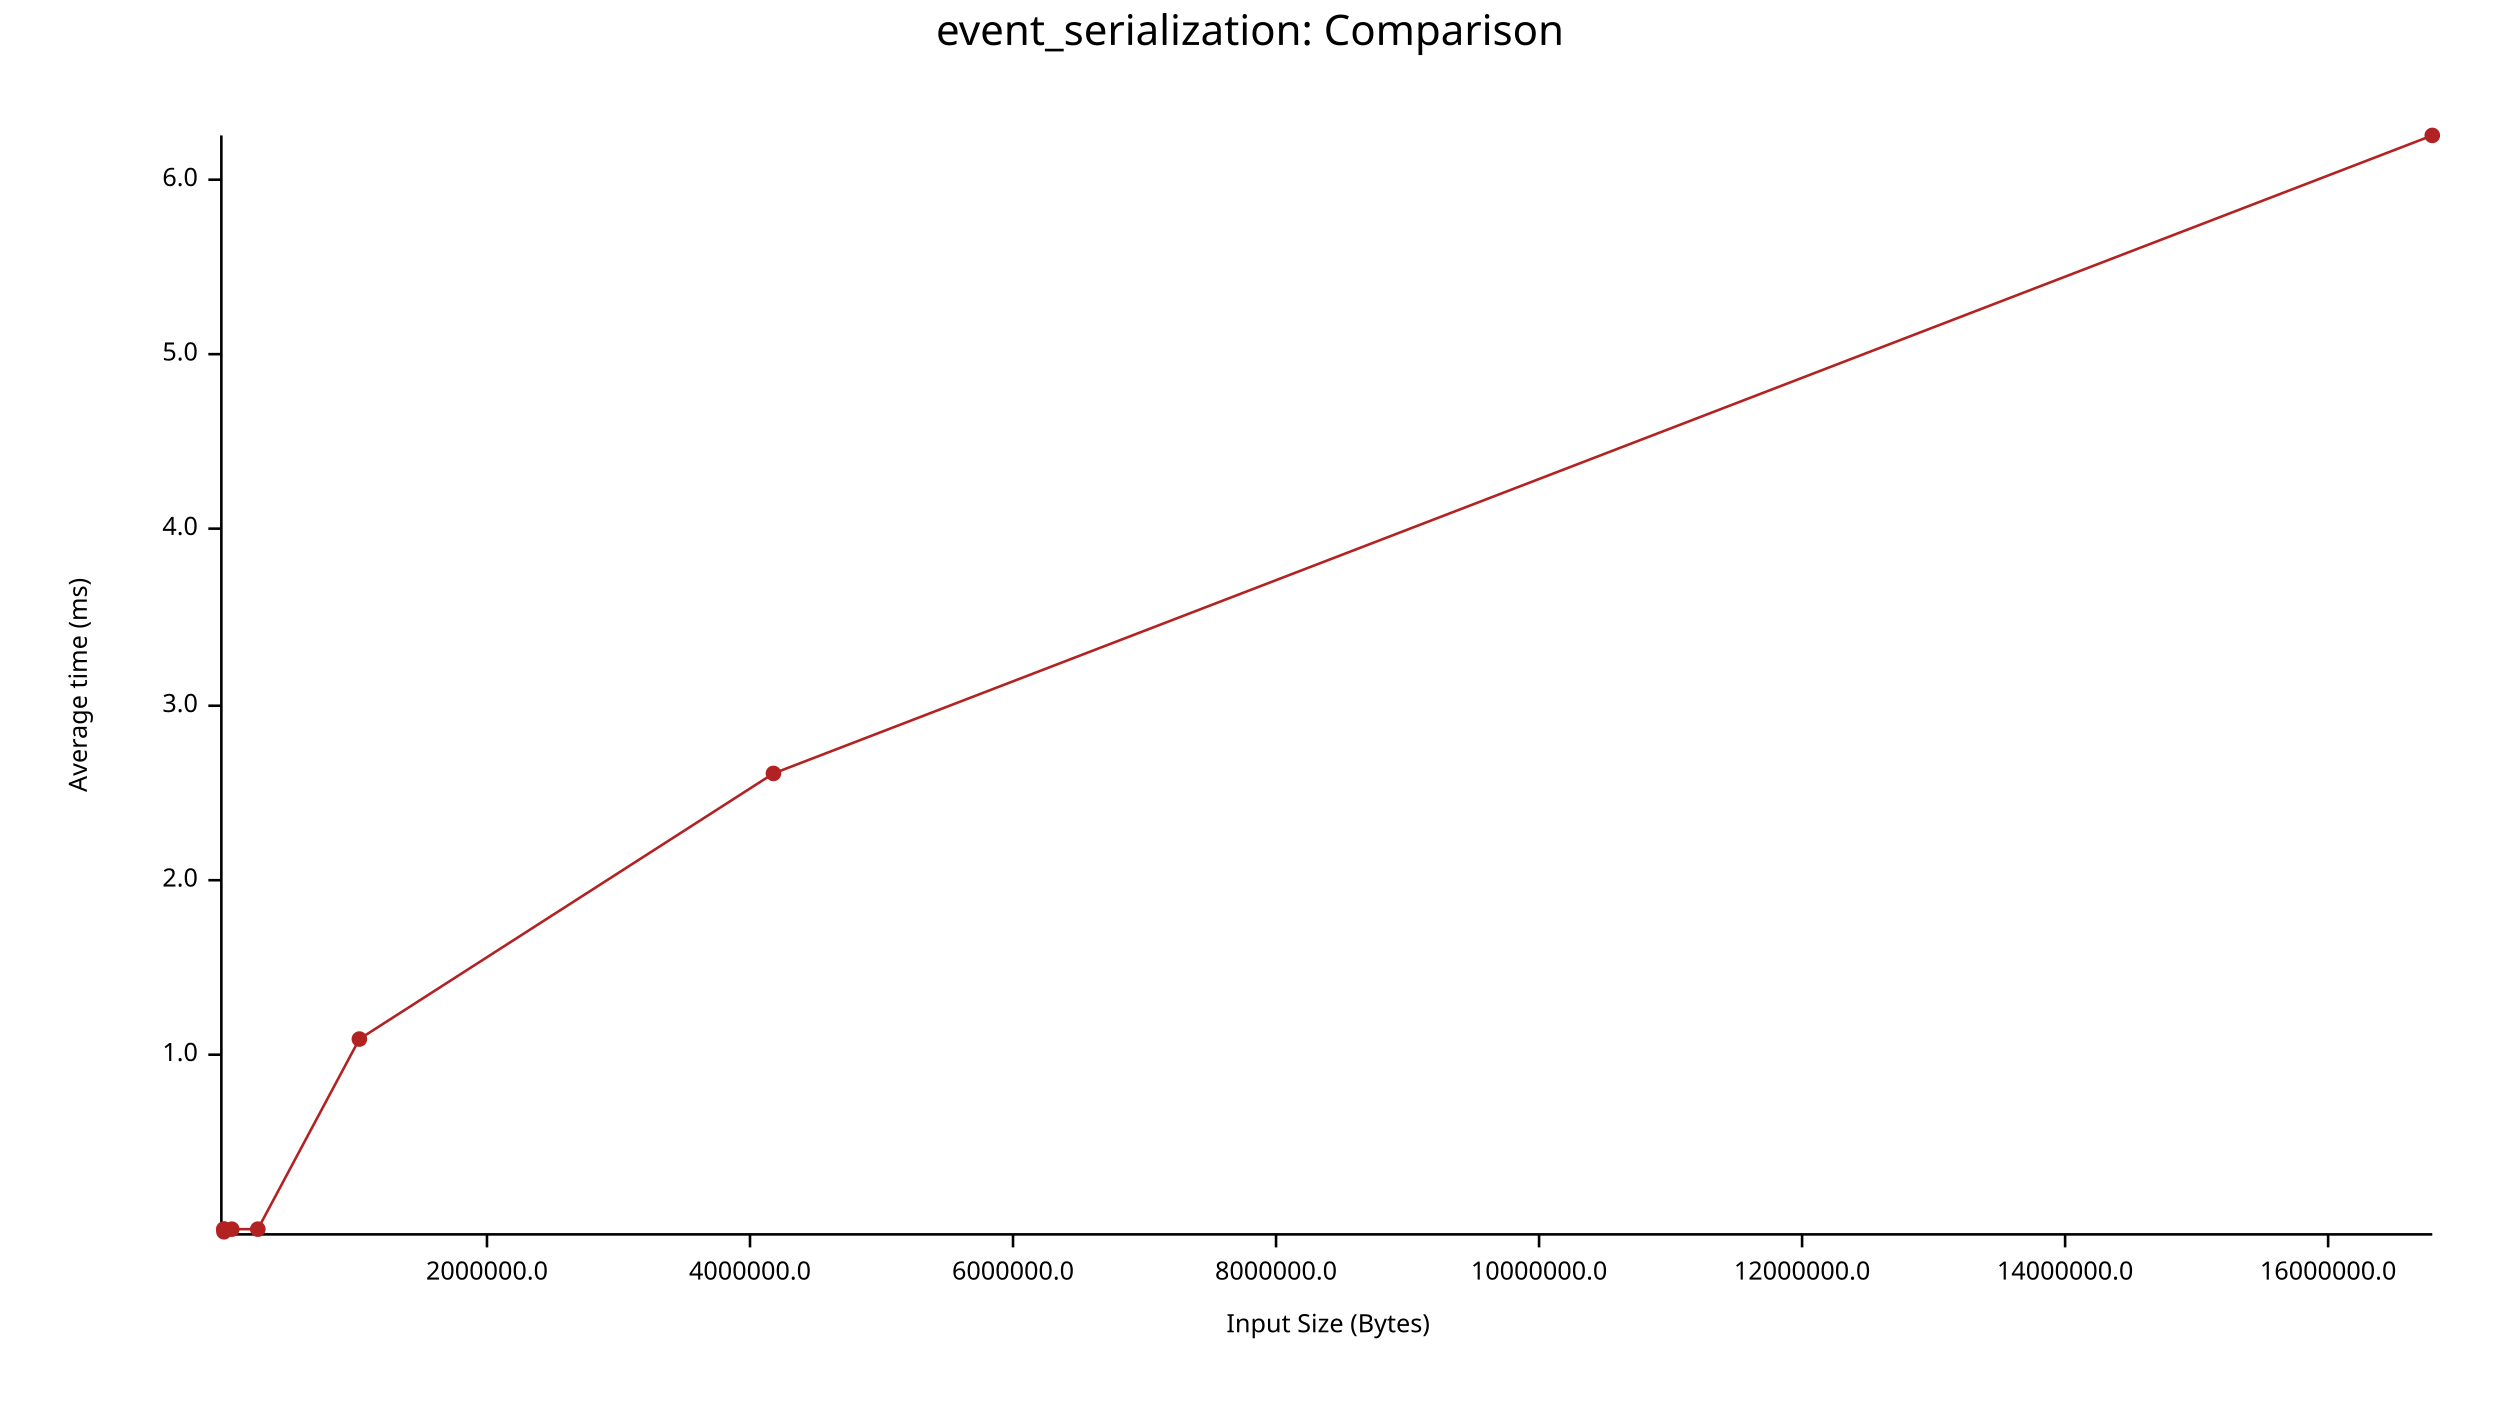
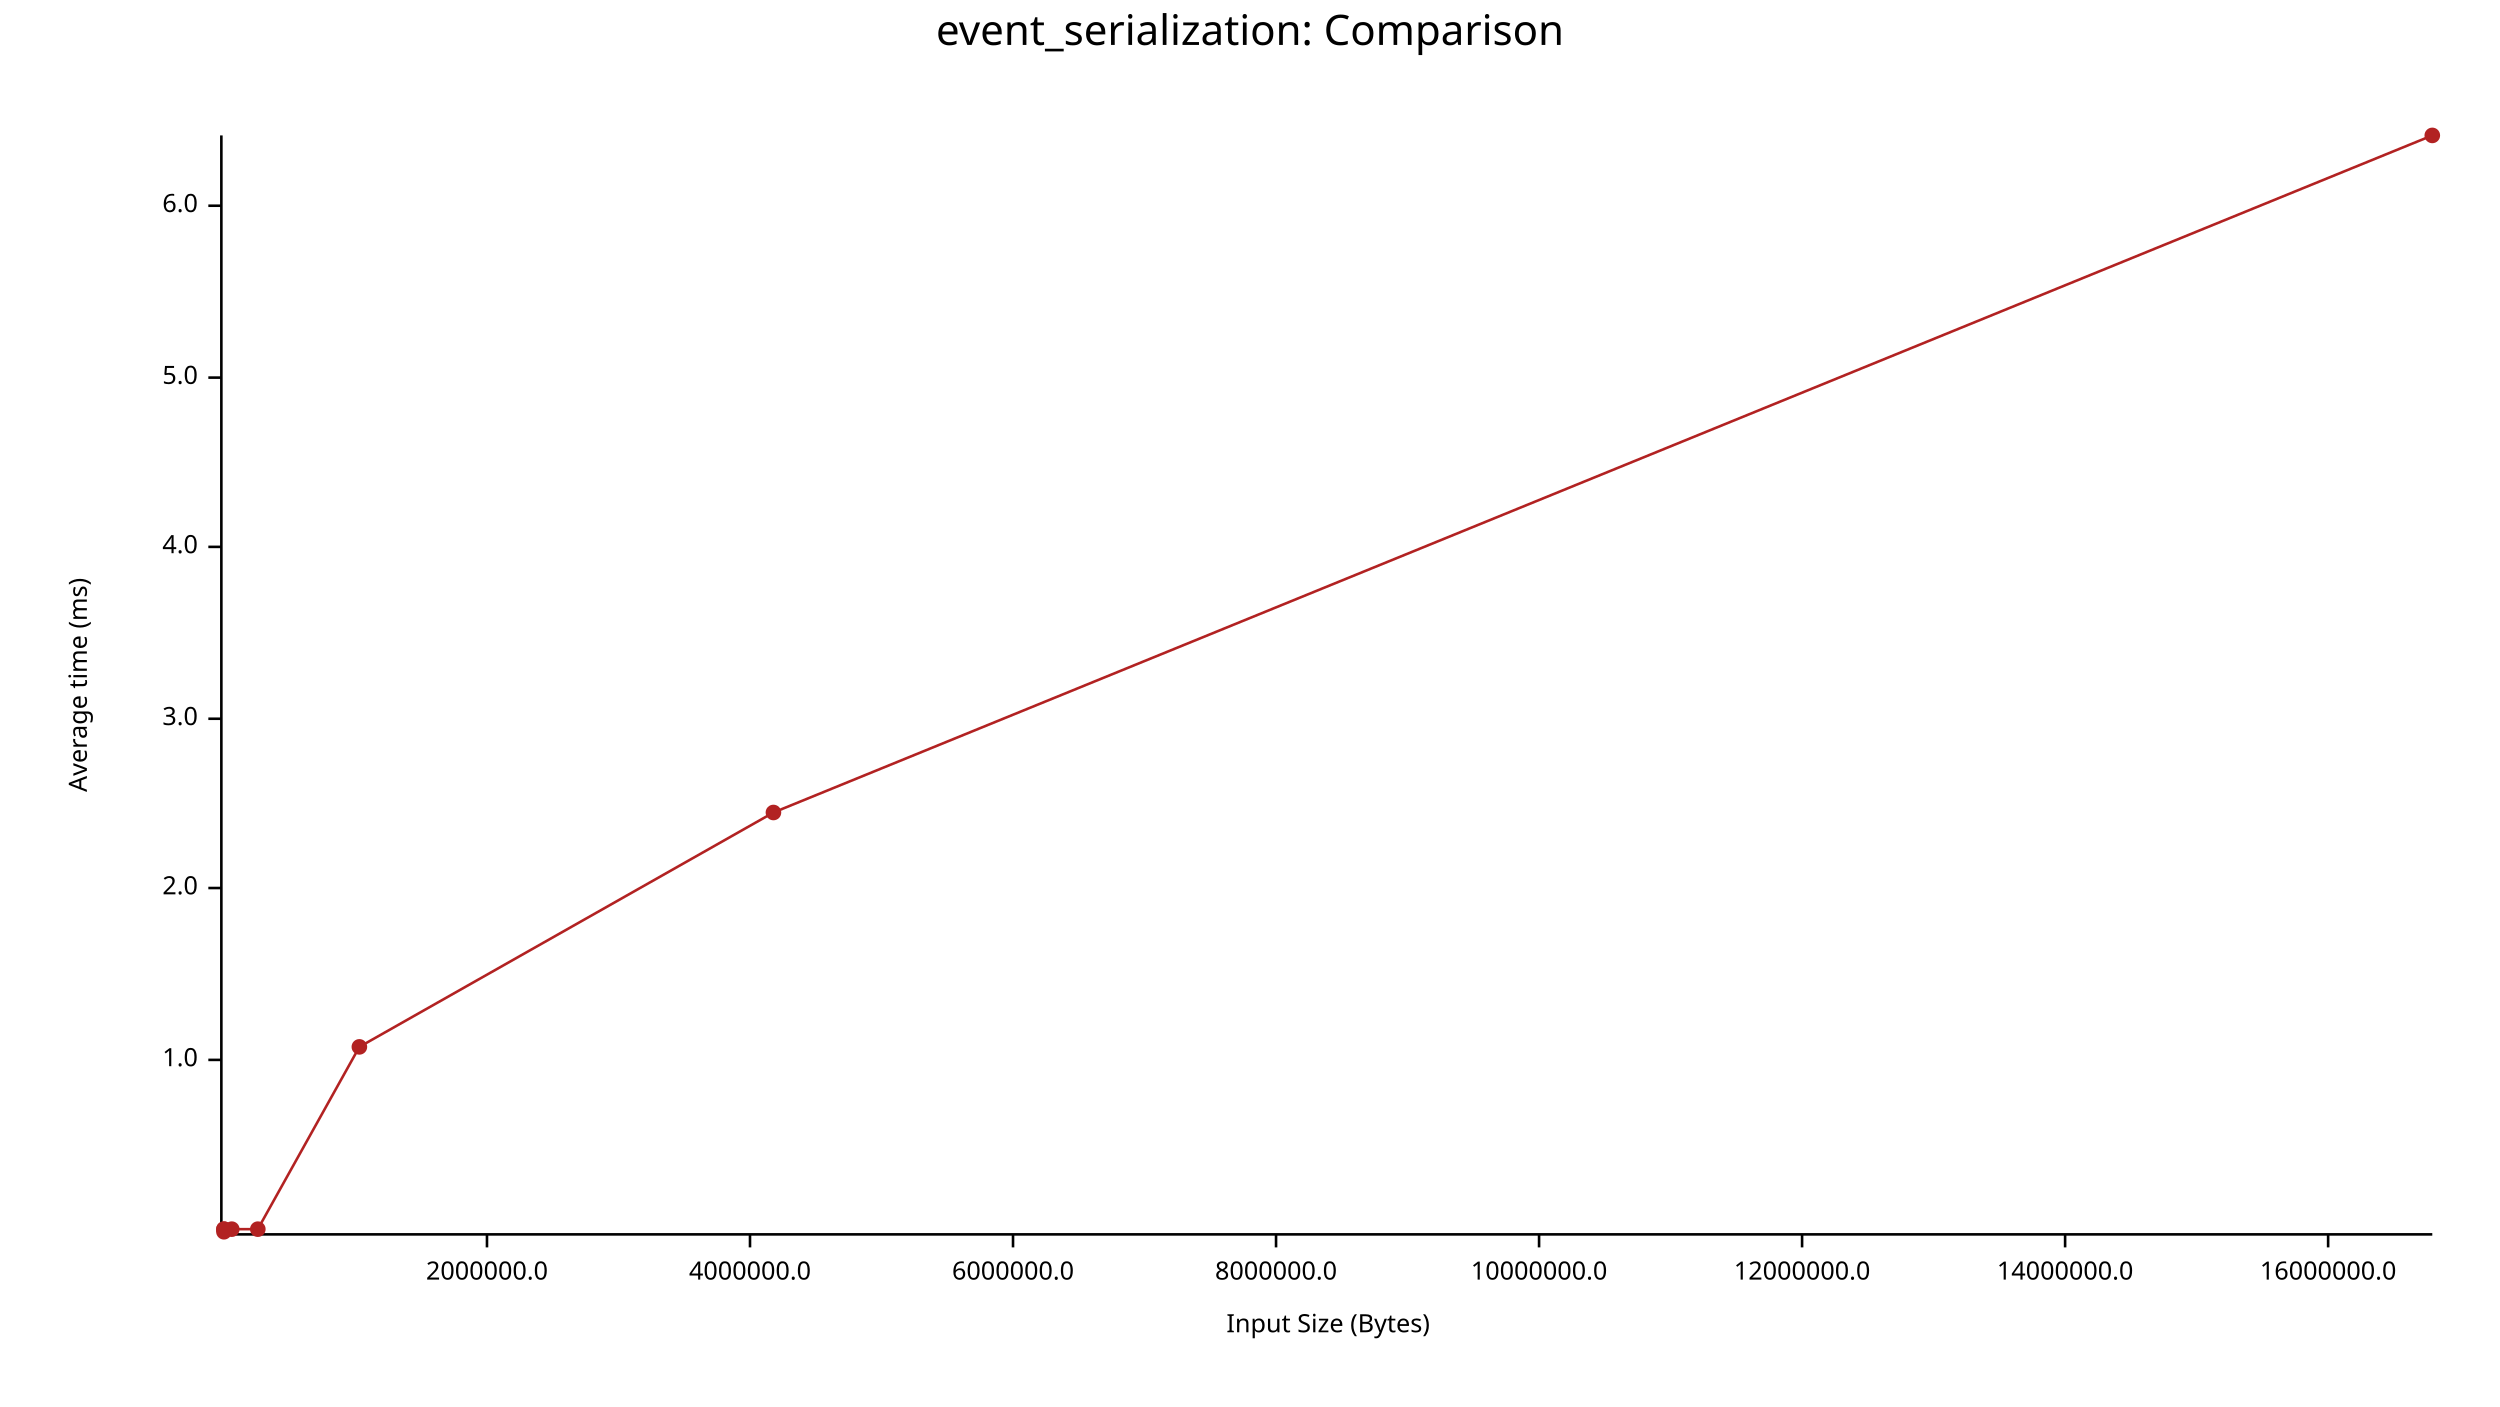
<svg xmlns="http://www.w3.org/2000/svg" width="960" height="540" viewBox="0 0 960 540">
  <text x="480" y="5" dy="0.76em" text-anchor="middle" font-family="sans-serif" font-size="16.129" opacity="1" fill="#000000">
event_serialization: Comparison
</text>
  <text x="26" y="263" dy="0.76em" text-anchor="middle" font-family="sans-serif" font-size="9.677" opacity="1" fill="#000000" transform="rotate(270, 26, 263)">
Average time (ms)
</text>
  <text x="510" y="514" dy="-0.5ex" text-anchor="middle" font-family="sans-serif" font-size="9.677" opacity="1" fill="#000000">
Input Size (Bytes)
</text>
  <polyline fill="none" opacity="1" stroke="#000000" stroke-width="1" points="85,52 85,474 " />
-   <text x="76" y="405" dy="0.5ex" text-anchor="end" font-family="sans-serif" font-size="9.677" opacity="1" fill="#000000">
+   <text x="76" y="407" dy="0.5ex" text-anchor="end" font-family="sans-serif" font-size="9.677" opacity="1" fill="#000000">
1.0
</text>
-   <polyline fill="none" opacity="1" stroke="#000000" stroke-width="1" points="80,405 85,405 " />
-   <text x="76" y="338" dy="0.5ex" text-anchor="end" font-family="sans-serif" font-size="9.677" opacity="1" fill="#000000">
+   <polyline fill="none" opacity="1" stroke="#000000" stroke-width="1" points="80,407 85,407 " />
+   <text x="76" y="341" dy="0.5ex" text-anchor="end" font-family="sans-serif" font-size="9.677" opacity="1" fill="#000000">
2.0
</text>
-   <polyline fill="none" opacity="1" stroke="#000000" stroke-width="1" points="80,338 85,338 " />
-   <text x="76" y="271" dy="0.5ex" text-anchor="end" font-family="sans-serif" font-size="9.677" opacity="1" fill="#000000">
+   <polyline fill="none" opacity="1" stroke="#000000" stroke-width="1" points="80,341 85,341 " />
+   <text x="76" y="276" dy="0.5ex" text-anchor="end" font-family="sans-serif" font-size="9.677" opacity="1" fill="#000000">
3.0
</text>
-   <polyline fill="none" opacity="1" stroke="#000000" stroke-width="1" points="80,271 85,271 " />
-   <text x="76" y="203" dy="0.5ex" text-anchor="end" font-family="sans-serif" font-size="9.677" opacity="1" fill="#000000">
+   <polyline fill="none" opacity="1" stroke="#000000" stroke-width="1" points="80,276 85,276 " />
+   <text x="76" y="210" dy="0.5ex" text-anchor="end" font-family="sans-serif" font-size="9.677" opacity="1" fill="#000000">
4.0
</text>
-   <polyline fill="none" opacity="1" stroke="#000000" stroke-width="1" points="80,203 85,203 " />
-   <text x="76" y="136" dy="0.5ex" text-anchor="end" font-family="sans-serif" font-size="9.677" opacity="1" fill="#000000">
+   <polyline fill="none" opacity="1" stroke="#000000" stroke-width="1" points="80,210 85,210 " />
+   <text x="76" y="145" dy="0.5ex" text-anchor="end" font-family="sans-serif" font-size="9.677" opacity="1" fill="#000000">
5.0
</text>
-   <polyline fill="none" opacity="1" stroke="#000000" stroke-width="1" points="80,136 85,136 " />
-   <text x="76" y="69" dy="0.5ex" text-anchor="end" font-family="sans-serif" font-size="9.677" opacity="1" fill="#000000">
+   <polyline fill="none" opacity="1" stroke="#000000" stroke-width="1" points="80,145 85,145 " />
+   <text x="76" y="79" dy="0.5ex" text-anchor="end" font-family="sans-serif" font-size="9.677" opacity="1" fill="#000000">
6.0
</text>
-   <polyline fill="none" opacity="1" stroke="#000000" stroke-width="1" points="80,69 85,69 " />
+   <polyline fill="none" opacity="1" stroke="#000000" stroke-width="1" points="80,79 85,79 " />
  <polyline fill="none" opacity="1" stroke="#000000" stroke-width="1" points="86,474 934,474 " />
  <text x="187" y="484" dy="0.76em" text-anchor="middle" font-family="sans-serif" font-size="9.677" opacity="1" fill="#000000">
2000000.0
</text>
  <polyline fill="none" opacity="1" stroke="#000000" stroke-width="1" points="187,474 187,479 " />
  <text x="288" y="484" dy="0.76em" text-anchor="middle" font-family="sans-serif" font-size="9.677" opacity="1" fill="#000000">
4000000.0
</text>
  <polyline fill="none" opacity="1" stroke="#000000" stroke-width="1" points="288,474 288,479 " />
  <text x="389" y="484" dy="0.76em" text-anchor="middle" font-family="sans-serif" font-size="9.677" opacity="1" fill="#000000">
6000000.0
</text>
  <polyline fill="none" opacity="1" stroke="#000000" stroke-width="1" points="389,474 389,479 " />
  <text x="490" y="484" dy="0.76em" text-anchor="middle" font-family="sans-serif" font-size="9.677" opacity="1" fill="#000000">
8000000.0
</text>
  <polyline fill="none" opacity="1" stroke="#000000" stroke-width="1" points="490,474 490,479 " />
  <text x="591" y="484" dy="0.76em" text-anchor="middle" font-family="sans-serif" font-size="9.677" opacity="1" fill="#000000">
10000000.0
</text>
  <polyline fill="none" opacity="1" stroke="#000000" stroke-width="1" points="591,474 591,479 " />
  <text x="692" y="484" dy="0.76em" text-anchor="middle" font-family="sans-serif" font-size="9.677" opacity="1" fill="#000000">
12000000.0
</text>
  <polyline fill="none" opacity="1" stroke="#000000" stroke-width="1" points="692,474 692,479 " />
  <text x="793" y="484" dy="0.76em" text-anchor="middle" font-family="sans-serif" font-size="9.677" opacity="1" fill="#000000">
14000000.0
</text>
  <polyline fill="none" opacity="1" stroke="#000000" stroke-width="1" points="793,474 793,479 " />
  <text x="894" y="484" dy="0.76em" text-anchor="middle" font-family="sans-serif" font-size="9.677" opacity="1" fill="#000000">
16000000.0
</text>
  <polyline fill="none" opacity="1" stroke="#000000" stroke-width="1" points="894,474 894,479 " />
  <circle cx="86" cy="473" r="3" opacity="1" fill="#B22222" stroke="none" stroke-width="1" />
  <circle cx="86" cy="472" r="3" opacity="1" fill="#B22222" stroke="none" stroke-width="1" />
  <circle cx="86" cy="472" r="3" opacity="1" fill="#B22222" stroke="none" stroke-width="1" />
  <circle cx="89" cy="472" r="3" opacity="1" fill="#B22222" stroke="none" stroke-width="1" />
  <circle cx="99" cy="472" r="3" opacity="1" fill="#B22222" stroke="none" stroke-width="1" />
-   <circle cx="138" cy="399" r="3" opacity="1" fill="#B22222" stroke="none" stroke-width="1" />
-   <circle cx="297" cy="297" r="3" opacity="1" fill="#B22222" stroke="none" stroke-width="1" />
+   <circle cx="138" cy="402" r="3" opacity="1" fill="#B22222" stroke="none" stroke-width="1" />
+   <circle cx="297" cy="312" r="3" opacity="1" fill="#B22222" stroke="none" stroke-width="1" />
  <circle cx="934" cy="52" r="3" opacity="1" fill="#B22222" stroke="none" stroke-width="1" />
-   <polyline fill="none" opacity="1" stroke="#B22222" stroke-width="1" points="86,473 86,472 86,472 89,472 99,472 138,399 297,297 934,52 " />
+   <polyline fill="none" opacity="1" stroke="#B22222" stroke-width="1" points="86,473 86,472 86,472 89,472 99,472 138,402 297,312 934,52 " />
</svg>
